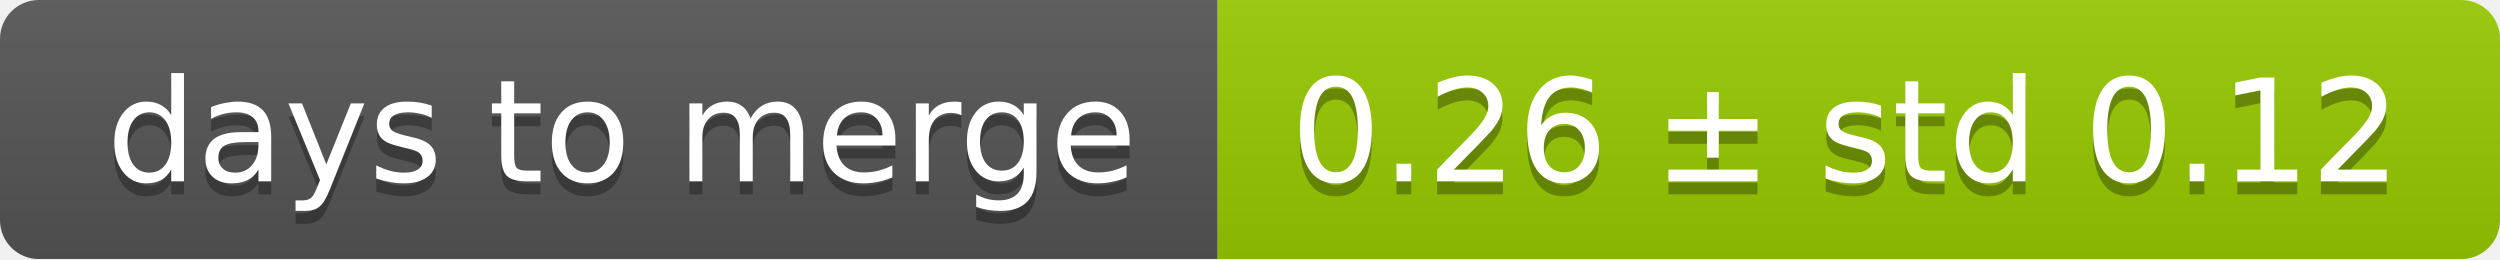
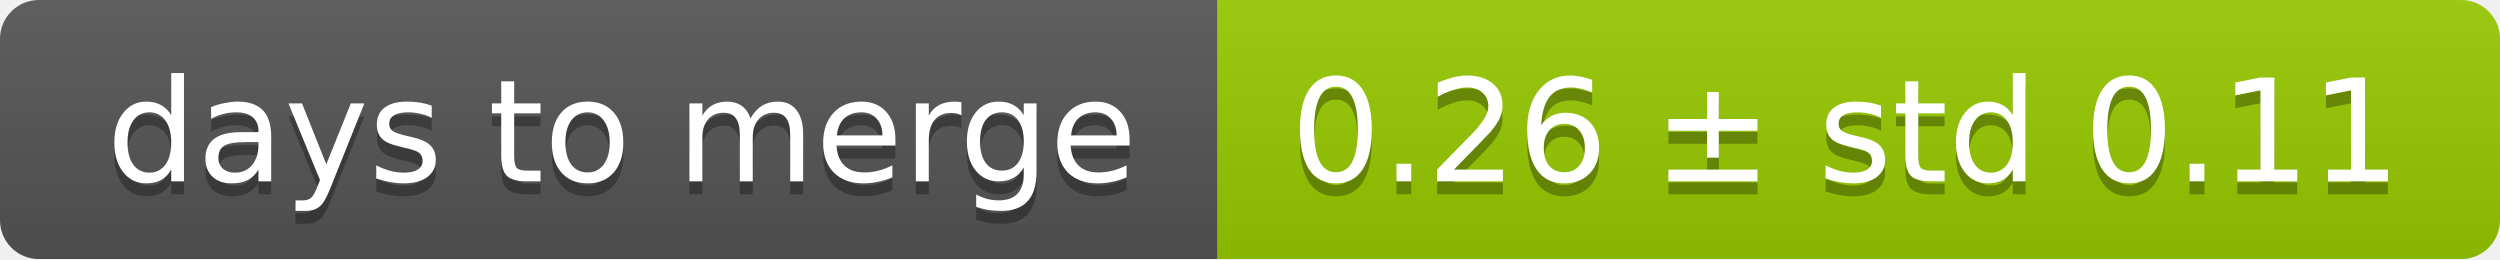
<svg xmlns="http://www.w3.org/2000/svg" width="193" height="20">
  <linearGradient id="smooth" x2="0" y2="100%">
    <stop offset="0" stop-color="#bbb" stop-opacity=".1" />
    <stop offset="1" stop-opacity=".1" />
  </linearGradient>
  <mask id="round">
    <rect width="193" height="20" rx="3" fill="#fff" />
  </mask>
  <g mask="url(#round)">
    <rect width="94" height="20" fill="#555" />
    <rect x="94" width="99" height="20" fill="#97ca00" />
    <rect width="193" height="20" fill="url(#smooth)" />
  </g>
  <g fill="#fff" text-anchor="middle" font-family="DejaVu Sans,Verdana,Geneva,sans-serif" font-size="11">
    <text x="48" y="15" fill="#010101" fill-opacity=".3">days to merge</text>
    <text x="48" y="14">days to merge</text>
-     <text x="142.5" y="15" fill="#010101" fill-opacity=".3">0.26 ± std 0.12</text>
-     <text x="142.5" y="14">0.26 ± std 0.12</text>
+     <text x="142.5" y="15" fill="#010101" fill-opacity=".3">0.26 ± std 0.11</text>
+     <text x="142.5" y="14">0.26 ± std 0.11</text>
  </g>
</svg>
